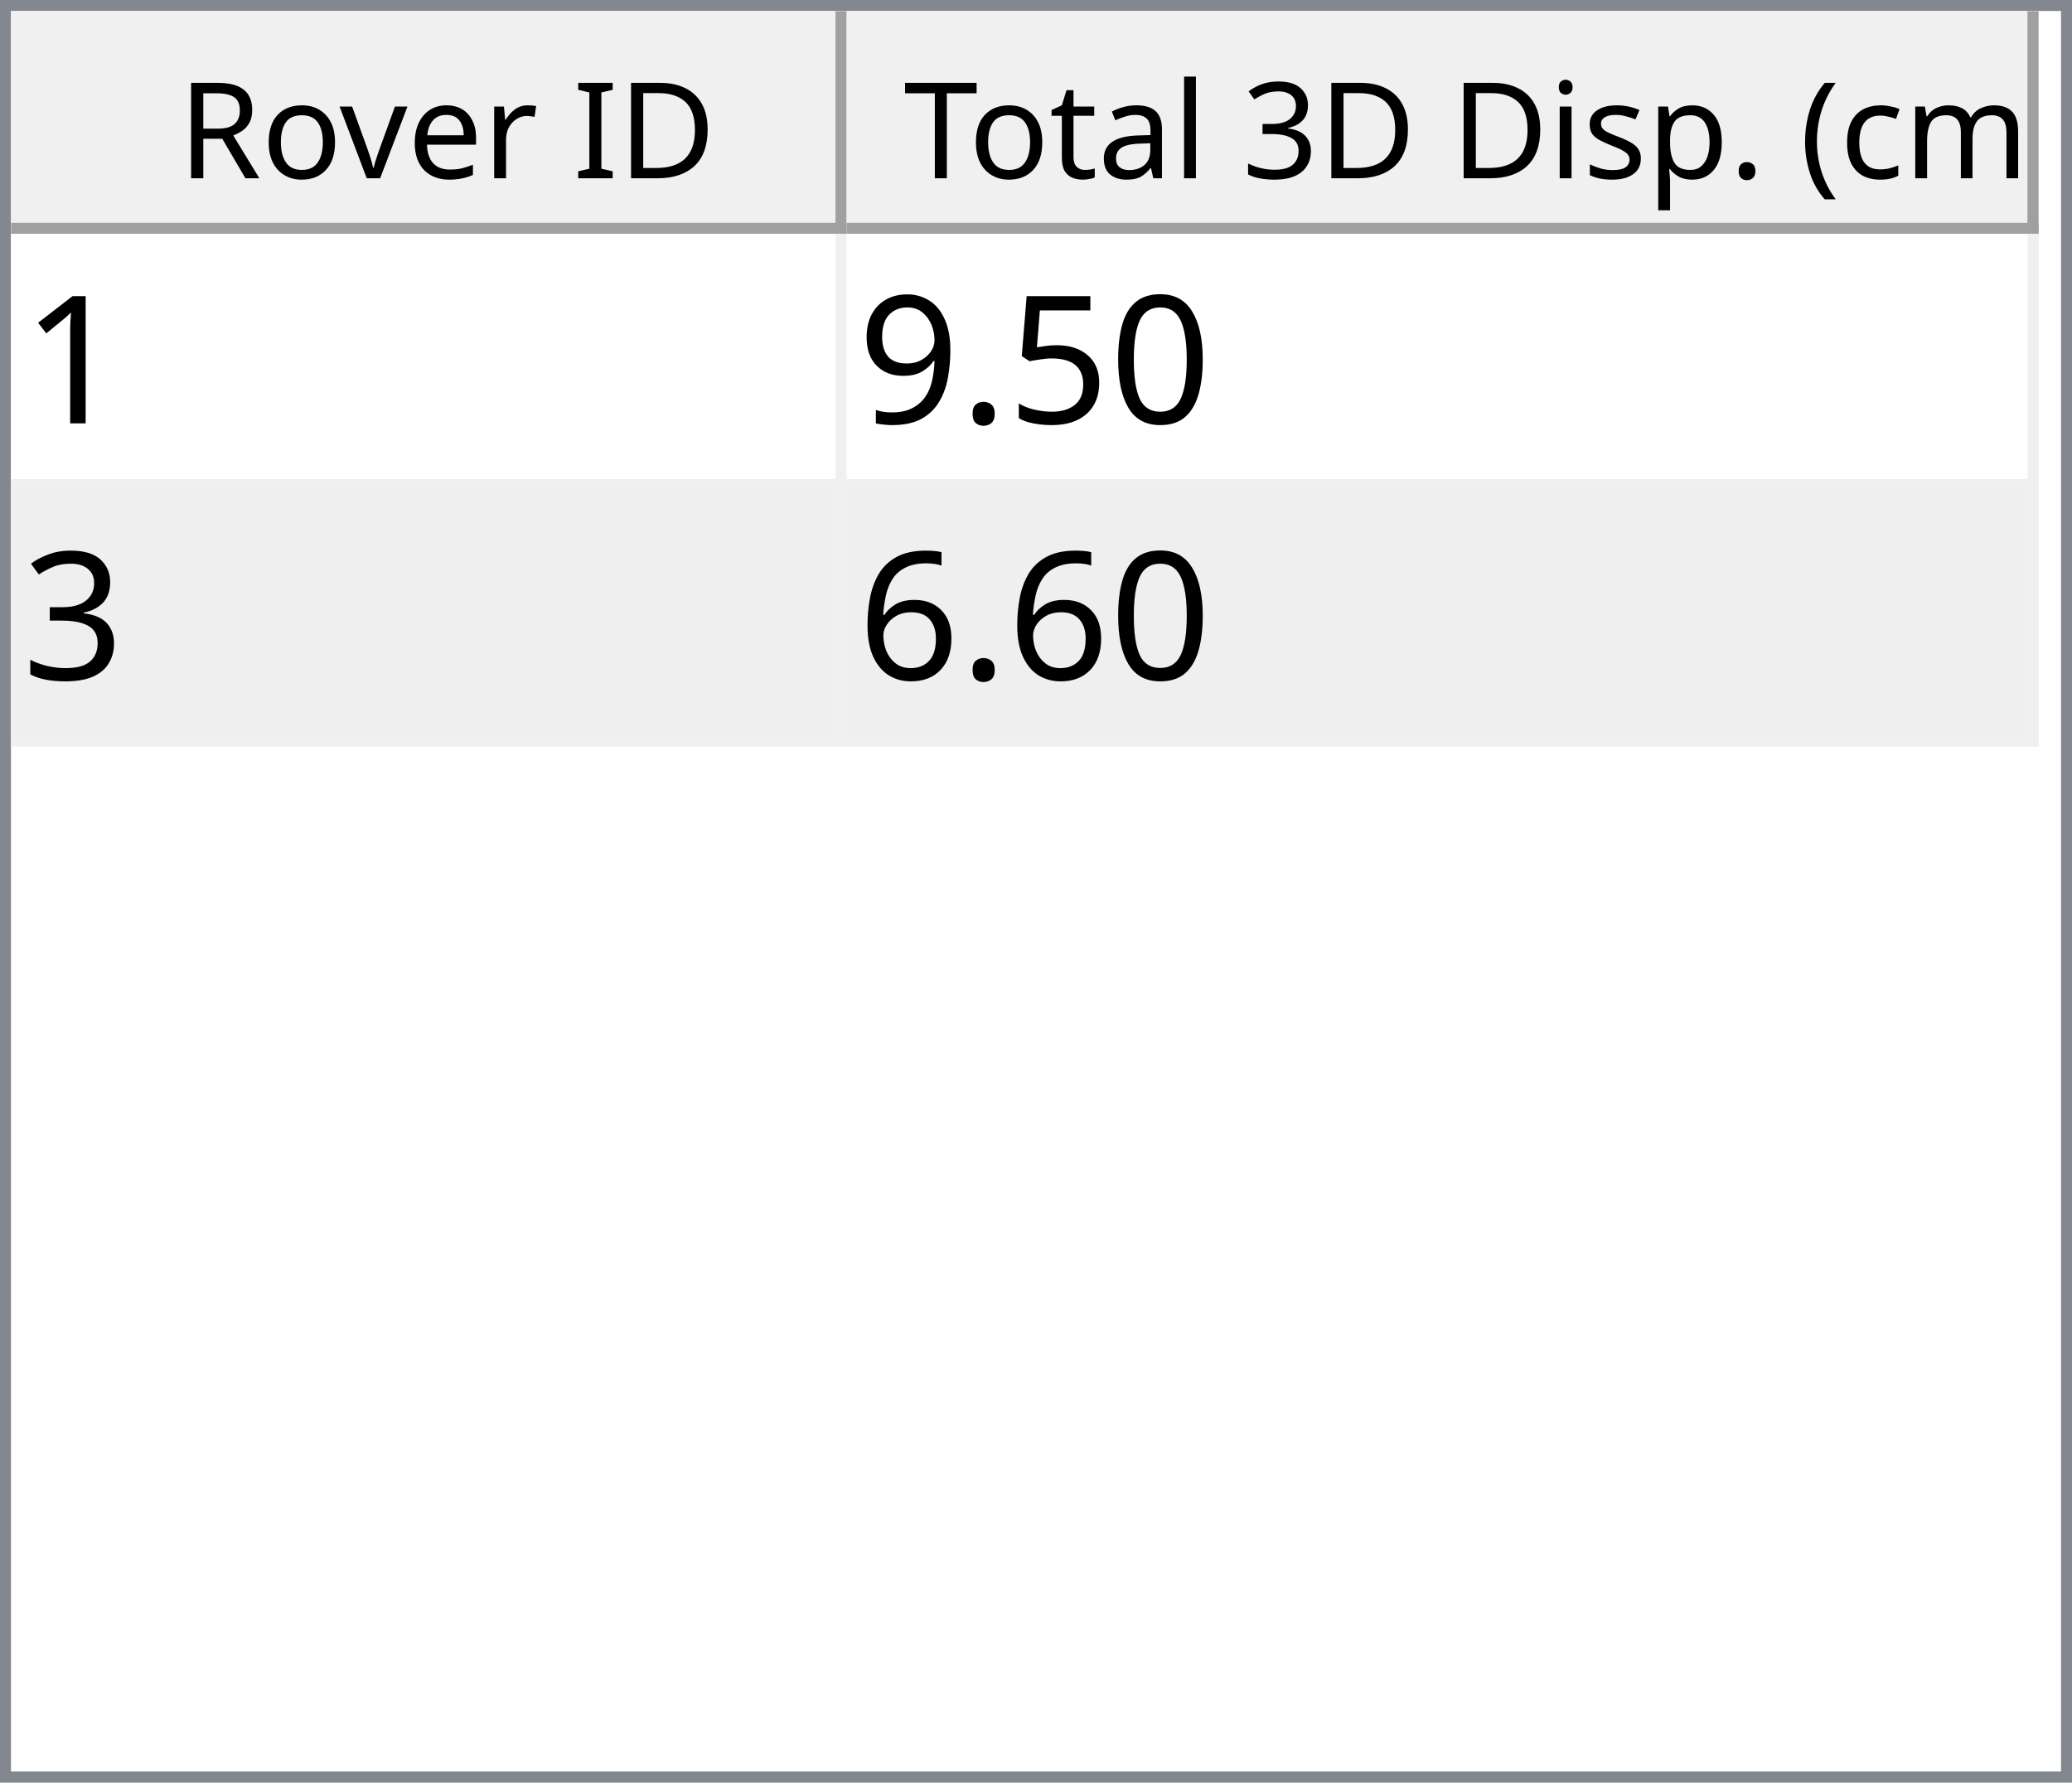
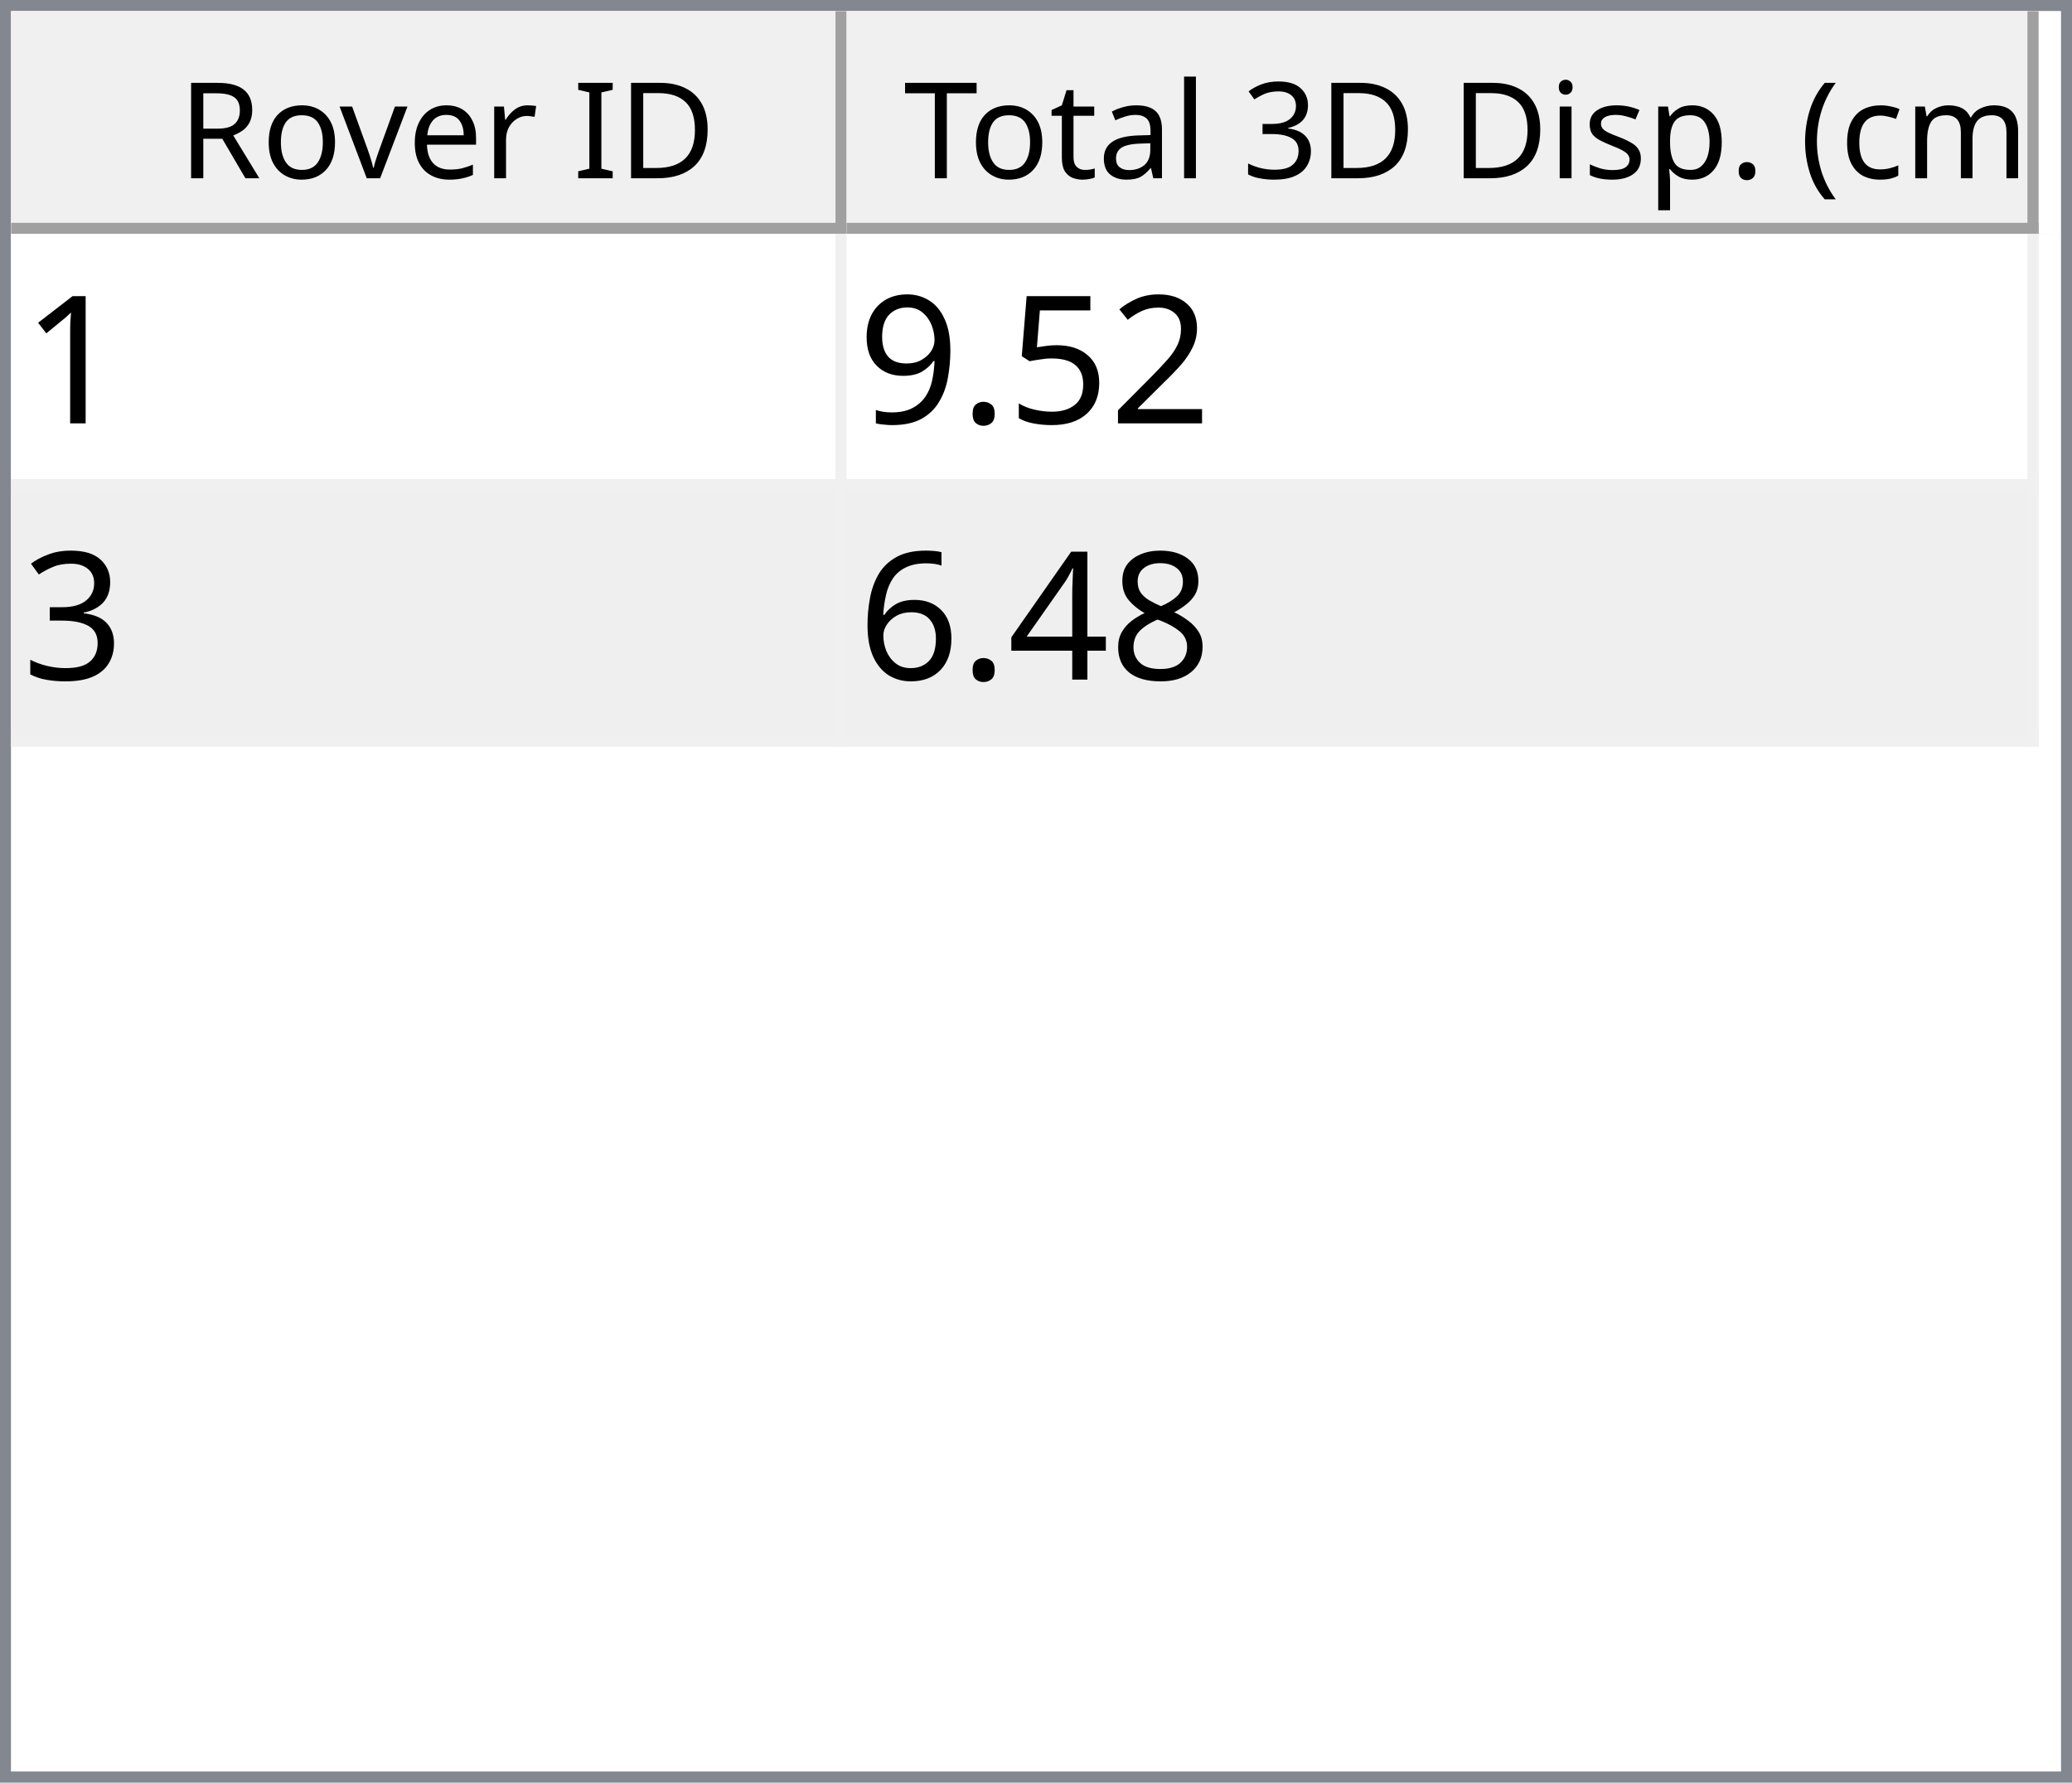
<svg xmlns="http://www.w3.org/2000/svg" style="fill-opacity:1; color-rendering:auto; color-interpolation:auto; text-rendering:auto; stroke:black; stroke-linecap:square; stroke-miterlimit:10; shape-rendering:auto; stroke-opacity:1; fill:black; stroke-dasharray:none; font-weight:normal; stroke-width:1; font-family:'Dialog'; font-style:normal; stroke-linejoin:miter; font-size:12px; stroke-dashoffset:0; image-rendering:auto;" width="186" height="160">
  <defs id="genericDefs" />
  <g>
    <defs id="defs1">
      <clipPath clipPathUnits="userSpaceOnUse" id="clipPath1">
        <path d="M0 0 L186 0 L186 160 L0 160 L0 0 Z" />
      </clipPath>
      <clipPath clipPathUnits="userSpaceOnUse" id="clipPath2">
        <path d="M0 0 L0 160 L186 160 L186 0 Z" />
      </clipPath>
      <clipPath clipPathUnits="userSpaceOnUse" id="clipPath3">
        <path d="M0 0 L0 20 L184 20 L184 0 Z" />
      </clipPath>
      <clipPath clipPathUnits="userSpaceOnUse" id="clipPath4">
        <path d="M0 0 L0 20 L75 20 L75 0 Z" />
      </clipPath>
      <clipPath clipPathUnits="userSpaceOnUse" id="clipPath5">
        <path d="M1 1 L1 19 L74 19 L74 1 Z" />
      </clipPath>
      <clipPath clipPathUnits="userSpaceOnUse" id="clipPath6">
        <path d="M0 0 L0 18 L73 18 L73 0 Z" />
      </clipPath>
      <clipPath clipPathUnits="userSpaceOnUse" id="clipPath7">
        <path d="M-0.5 -0.5 L-0.5 19.5 L74.5 19.5 L74.5 -0.5 Z" />
      </clipPath>
      <clipPath clipPathUnits="userSpaceOnUse" id="clipPath8">
        <path d="M0 0 L0 20 L107 20 L107 0 Z" />
      </clipPath>
      <clipPath clipPathUnits="userSpaceOnUse" id="clipPath9">
        <path d="M1 1 L1 19 L106 19 L106 1 Z" />
      </clipPath>
      <clipPath clipPathUnits="userSpaceOnUse" id="clipPath10">
        <path d="M0 0 L0 18 L105 18 L105 0 Z" />
      </clipPath>
      <clipPath clipPathUnits="userSpaceOnUse" id="clipPath11">
        <path d="M-0.5 -0.5 L-0.5 19.5 L106.5 19.5 L106.5 -0.5 Z" />
      </clipPath>
      <clipPath clipPathUnits="userSpaceOnUse" id="clipPath12">
        <path d="M0 0 L0 138 L184 138 L184 0 Z" />
      </clipPath>
      <clipPath clipPathUnits="userSpaceOnUse" id="clipPath13">
        <path d="M0 0 L0 46 L182 46 L182 0 Z" />
      </clipPath>
      <clipPath clipPathUnits="userSpaceOnUse" id="clipPath14">
        <path d="M-0.5 -0.5 L-0.5 45.5 L181.5 45.5 L181.5 -0.5 Z" />
      </clipPath>
      <clipPath clipPathUnits="userSpaceOnUse" id="clipPath15">
        <path d="M0 0 L0 22 L74 22 L74 0 Z" />
      </clipPath>
      <clipPath clipPathUnits="userSpaceOnUse" id="clipPath16">
        <path d="M0 0 L0 22 L106 22 L106 0 Z" />
      </clipPath>
      <font horiz-adv-x="64.551" id="font1">
        <font-face ascent="107.91" descent="25.098" units-per-em="100" style="font-style:normal; font-family:Segoe UI; font-weight:normal;" />
        <missing-glyph horiz-adv-x="64.551" d="M8.109 0 L8.109 68.266 L56.453 68.266 L56.453 0 L8.109 0 ZM15.328 7.234 L49.219 7.234 L49.219 61.031 L15.328 61.031 L15.328 7.234 Z" />
        <glyph unicode="D" horiz-adv-x="70.117" d="M9.188 0 L9.188 70.016 L28.516 70.016 Q65.531 70.016 65.531 35.891 Q65.531 19.672 55.25 9.836 Q44.969 0 27.734 0 L9.188 0 ZM17.391 62.594 L17.391 7.422 L27.828 7.422 Q41.609 7.422 49.273 14.797 Q56.938 22.172 56.938 35.688 Q56.938 62.594 28.328 62.594 L17.391 62.594 Z" />
        <glyph unicode="I" horiz-adv-x="26.611" d="M17.391 0 L9.188 0 L9.188 70.016 L17.391 70.016 L17.391 0 Z" />
        <glyph unicode=" " horiz-adv-x="27.393" d="" />
        <glyph unicode="r" horiz-adv-x="34.766" d="M34.188 41.891 Q32.078 43.5 28.125 43.5 Q23 43.5 19.555 38.672 Q16.109 33.844 16.109 25.484 L16.109 0 L8.109 0 L8.109 50 L16.109 50 L16.109 39.703 L16.312 39.703 Q18.016 44.969 21.531 47.922 Q25.047 50.875 29.391 50.875 Q32.516 50.875 34.188 50.203 L34.188 41.891 Z" />
        <glyph unicode="e" horiz-adv-x="52.295" d="M48.297 23 L12.984 23 Q13.188 14.656 17.484 10.109 Q21.781 5.562 29.297 5.562 Q37.75 5.562 44.828 11.141 L44.828 3.609 Q38.234 -1.172 27.391 -1.172 Q16.797 -1.172 10.742 5.641 Q4.688 12.453 4.688 24.812 Q4.688 36.469 11.305 43.82 Q17.922 51.172 27.734 51.172 Q37.547 51.172 42.922 44.828 Q48.297 38.484 48.297 27.203 L48.297 23 ZM40.094 29.781 Q40.047 36.719 36.75 40.578 Q33.453 44.438 27.594 44.438 Q21.922 44.438 17.969 40.383 Q14.016 36.328 13.094 29.781 L40.094 29.781 Z" />
        <glyph unicode="v" horiz-adv-x="47.9" d="M47.406 50 L27.484 0 L19.625 0 L0.688 50 L9.469 50 L22.172 13.672 Q23.578 9.672 23.922 6.688 L24.125 6.688 Q24.609 10.453 25.688 13.484 L38.969 50 L47.406 50 Z" />
        <glyph unicode="o" horiz-adv-x="58.594" d="M29 -1.172 Q17.922 -1.172 11.305 5.836 Q4.688 12.844 4.688 24.422 Q4.688 37.016 11.57 44.094 Q18.453 51.172 30.172 51.172 Q41.359 51.172 47.633 44.289 Q53.906 37.406 53.906 25.203 Q53.906 13.234 47.141 6.031 Q40.375 -1.172 29 -1.172 ZM29.594 44.438 Q21.875 44.438 17.383 39.188 Q12.891 33.938 12.891 24.703 Q12.891 15.828 17.43 10.695 Q21.969 5.562 29.594 5.562 Q37.359 5.562 41.531 10.594 Q45.703 15.625 45.703 24.906 Q45.703 34.281 41.531 39.359 Q37.359 44.438 29.594 44.438 Z" />
        <glyph unicode="R" horiz-adv-x="59.814" d="M59.375 0 L49.609 0 L37.891 19.625 Q36.281 22.359 34.766 24.289 Q33.25 26.219 31.664 27.438 Q30.078 28.656 28.25 29.219 Q26.422 29.781 24.125 29.781 L17.391 29.781 L17.391 0 L9.188 0 L9.188 70.016 L30.078 70.016 Q34.672 70.016 38.555 68.867 Q42.438 67.719 45.289 65.375 Q48.141 63.031 49.758 59.547 Q51.375 56.062 51.375 51.375 Q51.375 47.703 50.273 44.656 Q49.172 41.609 47.148 39.211 Q45.125 36.812 42.266 35.133 Q39.406 33.453 35.844 32.516 L35.844 32.328 Q37.594 31.547 38.891 30.547 Q40.188 29.547 41.359 28.18 Q42.531 26.812 43.68 25.078 Q44.828 23.344 46.234 21.047 L59.375 0 ZM17.391 62.594 L17.391 37.203 L28.516 37.203 Q31.594 37.203 34.203 38.133 Q36.812 39.062 38.719 40.797 Q40.625 42.531 41.703 45.047 Q42.781 47.562 42.781 50.688 Q42.781 56.297 39.141 59.445 Q35.5 62.594 28.609 62.594 L17.391 62.594 Z" />
        <glyph unicode=")" horiz-adv-x="30.176" d="M8.297 -15.922 L1.172 -15.922 Q16.406 2.344 16.406 26.812 Q16.406 51.469 1.078 70.016 L8.297 70.016 Q23.531 52.156 23.531 26.703 Q23.531 1.375 8.297 -15.922 Z" />
        <glyph unicode="m" horiz-adv-x="86.133" d="M79.109 0 L71.094 0 L71.094 28.719 Q71.094 37.016 68.531 40.727 Q65.969 44.438 59.906 44.438 Q54.781 44.438 51.195 39.75 Q47.609 35.062 47.609 28.516 L47.609 0 L39.594 0 L39.594 29.688 Q39.594 44.438 28.219 44.438 Q22.953 44.438 19.531 40.016 Q16.109 35.594 16.109 28.516 L16.109 0 L8.109 0 L8.109 50 L16.109 50 L16.109 42.094 L16.312 42.094 Q21.625 51.172 31.844 51.172 Q36.969 51.172 40.773 48.312 Q44.578 45.453 46 40.828 Q51.562 51.172 62.594 51.172 Q79.109 51.172 79.109 30.812 L79.109 0 Z" />
        <glyph unicode="c" horiz-adv-x="46.191" d="M42.188 2.297 Q36.422 -1.172 28.516 -1.172 Q17.828 -1.172 11.258 5.789 Q4.688 12.75 4.688 23.828 Q4.688 36.188 11.766 43.68 Q18.844 51.172 30.672 51.172 Q37.25 51.172 42.281 48.734 L42.281 40.531 Q36.719 44.438 30.375 44.438 Q22.703 44.438 17.797 38.945 Q12.891 33.453 12.891 24.516 Q12.891 15.719 17.508 10.641 Q22.125 5.562 29.891 5.562 Q36.422 5.562 42.188 9.906 L42.188 2.297 Z" />
        <glyph unicode="(" horiz-adv-x="30.176" d="M29.109 -15.922 L21.969 -15.922 Q6.844 1.375 6.844 26.703 Q6.844 52.156 21.969 70.016 L29.203 70.016 Q13.875 51.469 13.875 26.812 Q13.875 2.344 29.109 -15.922 Z" />
        <glyph unicode="." horiz-adv-x="21.68" d="M10.891 -1.078 Q8.641 -1.078 7.055 0.539 Q5.469 2.156 5.469 4.391 Q5.469 6.641 7.055 8.273 Q8.641 9.906 10.891 9.906 Q13.188 9.906 14.797 8.273 Q16.406 6.641 16.406 4.391 Q16.406 2.156 14.797 0.539 Q13.188 -1.078 10.891 -1.078 Z" />
        <glyph unicode="p" horiz-adv-x="58.789" d="M16.312 7.234 L16.109 7.234 L16.109 -23 L8.109 -23 L8.109 50 L16.109 50 L16.109 41.219 L16.312 41.219 Q22.219 51.172 33.594 51.172 Q43.266 51.172 48.688 44.461 Q54.109 37.75 54.109 26.469 Q54.109 13.922 48 6.375 Q41.891 -1.172 31.297 -1.172 Q21.578 -1.172 16.312 7.234 ZM16.109 27.391 L16.109 20.406 Q16.109 14.203 20.141 9.883 Q24.172 5.562 30.375 5.562 Q37.641 5.562 41.773 11.133 Q45.906 16.703 45.906 26.609 Q45.906 34.969 42.047 39.703 Q38.188 44.438 31.594 44.438 Q24.609 44.438 20.359 39.578 Q16.109 34.719 16.109 27.391 Z" />
        <glyph unicode="s" horiz-adv-x="42.432" d="M5.078 1.812 L5.078 10.406 Q11.625 5.562 19.484 5.562 Q30.031 5.562 30.031 12.594 Q30.031 14.594 29.125 15.992 Q28.219 17.391 26.68 18.461 Q25.141 19.531 23.07 20.383 Q21 21.234 18.609 22.172 Q15.281 23.484 12.766 24.828 Q10.25 26.172 8.57 27.859 Q6.891 29.547 6.031 31.695 Q5.172 33.844 5.172 36.719 Q5.172 40.234 6.789 42.945 Q8.406 45.656 11.086 47.484 Q13.766 49.312 17.211 50.242 Q20.656 51.172 24.312 51.172 Q30.812 51.172 35.938 48.922 L35.938 40.828 Q30.422 44.438 23.25 44.438 Q21 44.438 19.195 43.922 Q17.391 43.406 16.094 42.477 Q14.797 41.547 14.086 40.258 Q13.375 38.969 13.375 37.406 Q13.375 35.453 14.086 34.133 Q14.797 32.812 16.164 31.789 Q17.531 30.766 19.484 29.938 Q21.438 29.109 23.922 28.125 Q27.25 26.859 29.883 25.516 Q32.516 24.172 34.375 22.484 Q36.234 20.797 37.234 18.602 Q38.234 16.406 38.234 13.375 Q38.234 9.672 36.602 6.938 Q34.969 4.203 32.234 2.398 Q29.5 0.594 25.93 -0.289 Q22.359 -1.172 18.453 -1.172 Q10.75 -1.172 5.078 1.812 Z" />
        <glyph unicode="i" horiz-adv-x="24.219" d="M12.203 62.703 Q10.062 62.703 8.547 64.164 Q7.031 65.625 7.031 67.875 Q7.031 70.125 8.547 71.609 Q10.062 73.094 12.203 73.094 Q14.406 73.094 15.945 71.609 Q17.484 70.125 17.484 67.875 Q17.484 65.719 15.945 64.211 Q14.406 62.703 12.203 62.703 ZM16.109 0 L8.109 0 L8.109 50 L16.109 50 L16.109 0 Z" />
        <glyph unicode="3" horiz-adv-x="53.906" d="M46.531 19.828 Q46.531 15.094 44.75 11.211 Q42.969 7.328 39.719 4.57 Q36.469 1.812 31.93 0.297 Q27.391 -1.219 21.922 -1.219 Q11.922 -1.219 6 2.594 L6 11.188 Q13.094 5.609 22.219 5.609 Q25.875 5.609 28.828 6.539 Q31.781 7.469 33.906 9.227 Q36.031 10.984 37.18 13.477 Q38.328 15.969 38.328 19.094 Q38.328 32.812 18.797 32.812 L12.984 32.812 L12.984 39.594 L18.5 39.594 Q35.797 39.594 35.797 52.484 Q35.797 64.406 22.609 64.406 Q15.188 64.406 8.688 59.422 L8.688 67.188 Q15.375 71.188 24.609 71.188 Q29 71.188 32.57 69.969 Q36.141 68.75 38.68 66.555 Q41.219 64.359 42.609 61.281 Q44 58.203 44 54.5 Q44 40.672 30.031 36.719 L30.031 36.531 Q33.594 36.141 36.625 34.797 Q39.656 33.453 41.852 31.305 Q44.047 29.156 45.289 26.25 Q46.531 23.344 46.531 19.828 Z" />
        <glyph unicode="l" horiz-adv-x="24.219" d="M16.109 0 L8.109 0 L8.109 74.031 L16.109 74.031 L16.109 0 Z" />
        <glyph unicode="a" horiz-adv-x="50.879" d="M43.891 0 L35.891 0 L35.891 7.812 L35.688 7.812 Q30.469 -1.172 20.312 -1.172 Q12.844 -1.172 8.617 2.781 Q4.391 6.734 4.391 13.281 Q4.391 27.297 20.906 29.594 L35.891 31.688 Q35.891 44.438 25.594 44.438 Q16.547 44.438 9.281 38.281 L9.281 46.484 Q16.656 51.172 26.266 51.172 Q43.891 51.172 43.891 32.516 L43.891 0 ZM35.891 25.297 L23.828 23.641 Q18.266 22.859 15.43 20.875 Q12.594 18.891 12.594 13.875 Q12.594 10.203 15.211 7.883 Q17.828 5.562 22.172 5.562 Q28.125 5.562 32.008 9.742 Q35.891 13.922 35.891 20.312 L35.891 25.297 Z" />
        <glyph unicode="t" horiz-adv-x="33.887" d="M31.297 0.484 Q28.469 -1.078 23.828 -1.078 Q10.688 -1.078 10.688 13.578 L10.688 43.172 L2.094 43.172 L2.094 50 L10.688 50 L10.688 62.203 L18.703 64.797 L18.703 50 L31.297 50 L31.297 43.172 L18.703 43.172 L18.703 14.984 Q18.703 9.969 20.414 7.82 Q22.125 5.672 26.078 5.672 Q29.109 5.672 31.297 7.328 L31.297 0.484 Z" />
        <glyph unicode="T" horiz-adv-x="52.393" d="M50.594 62.594 L30.375 62.594 L30.375 0 L22.172 0 L22.172 62.594 L2 62.594 L2 70.016 L50.594 70.016 L50.594 62.594 Z" />
      </font>
      <font horiz-adv-x="75.0" id="font2">
        <font-face ascent="100.537" descent="21.973" units-per-em="100" style="font-style:normal; font-family:sans-serif; font-weight:normal;" />
        <missing-glyph horiz-adv-x="75.0" d="M12.5 0 L12.5 62.5 L62.5 62.5 L62.5 0 L12.5 0 ZM14.062 1.562 L60.938 1.562 L60.938 60.938 L14.062 60.938 L14.062 1.562 Z" />
        <glyph unicode="1" horiz-adv-x="55.615" d="M37.25 0 L28.469 0 L28.469 56 Q25.297 52.984 20.141 49.953 Q14.984 46.922 10.891 45.406 L10.891 53.906 Q18.266 57.375 23.781 62.305 Q29.297 67.234 31.594 71.875 L37.25 71.875 L37.25 0 Z" />
-         <glyph unicode="0" horiz-adv-x="55.615" d="M4.156 35.297 Q4.156 48 6.766 55.742 Q9.375 63.484 14.523 67.68 Q19.672 71.875 27.484 71.875 Q33.25 71.875 37.594 69.555 Q41.938 67.234 44.773 62.867 Q47.609 58.5 49.219 52.227 Q50.828 45.953 50.828 35.297 Q50.828 22.703 48.242 14.969 Q45.656 7.234 40.508 3.008 Q35.359 -1.219 27.484 -1.219 Q17.141 -1.219 11.234 6.203 Q4.156 15.141 4.156 35.297 ZM13.188 35.297 Q13.188 17.672 17.312 11.836 Q21.438 6 27.484 6 Q33.547 6 37.672 11.859 Q41.797 17.719 41.797 35.297 Q41.797 52.984 37.672 58.789 Q33.547 64.594 27.391 64.594 Q21.344 64.594 17.719 59.469 Q13.188 52.938 13.188 35.297 Z" />
+         <glyph unicode="2" horiz-adv-x="55.615" d="M50.344 8.453 L50.344 0 L3.031 0 Q2.938 3.172 4.047 6.109 Q5.859 10.938 9.836 15.625 Q13.812 20.312 21.344 26.469 Q33.016 36.031 37.117 41.625 Q41.219 47.219 41.219 52.203 Q41.219 57.422 37.477 61.008 Q33.734 64.594 27.734 64.594 Q21.391 64.594 17.578 60.789 Q13.766 56.984 13.719 50.25 L4.688 51.172 Q5.609 61.281 11.664 66.578 Q17.719 71.875 27.938 71.875 Q38.234 71.875 44.242 66.164 Q50.25 60.453 50.25 52 Q50.25 47.703 48.492 43.555 Q46.734 39.406 42.656 34.812 Q38.578 30.219 29.109 22.219 Q21.188 15.578 18.945 13.211 Q16.703 10.844 15.234 8.453 L50.344 8.453 Z" />
        <glyph unicode="5" horiz-adv-x="55.615" d="M4.156 18.75 L13.375 19.531 Q14.406 12.797 18.141 9.398 Q21.875 6 27.156 6 Q33.5 6 37.891 10.789 Q42.281 15.578 42.281 23.484 Q42.281 31 38.062 35.352 Q33.844 39.703 27 39.703 Q22.75 39.703 19.336 37.773 Q15.922 35.844 13.969 32.766 L5.719 33.844 L12.641 70.609 L48.25 70.609 L48.25 62.203 L19.672 62.203 L15.828 42.969 Q22.266 47.469 29.344 47.469 Q38.719 47.469 45.164 40.969 Q51.609 34.469 51.609 24.266 Q51.609 14.547 45.953 7.469 Q39.062 -1.219 27.156 -1.219 Q17.391 -1.219 11.211 4.25 Q5.031 9.719 4.156 18.75 Z" />
        <glyph unicode="." horiz-adv-x="27.783" d="M9.078 0 L9.078 10.016 L19.094 10.016 L19.094 0 L9.078 0 Z" />
        <glyph unicode="9" horiz-adv-x="55.615" d="M5.469 16.547 L13.922 17.328 Q14.984 11.375 18.016 8.688 Q21.047 6 25.781 6 Q29.828 6 32.883 7.859 Q35.938 9.719 37.891 12.82 Q39.844 15.922 41.164 21.195 Q42.484 26.469 42.484 31.938 Q42.484 32.516 42.438 33.688 Q39.797 29.5 35.234 26.883 Q30.672 24.266 25.344 24.266 Q16.453 24.266 10.305 30.711 Q4.156 37.156 4.156 47.703 Q4.156 58.594 10.578 65.234 Q17 71.875 26.656 71.875 Q33.641 71.875 39.43 68.117 Q45.219 64.359 48.219 57.398 Q51.219 50.438 51.219 37.25 Q51.219 23.531 48.242 15.406 Q45.266 7.281 39.383 3.031 Q33.5 -1.219 25.594 -1.219 Q17.188 -1.219 11.867 3.445 Q6.547 8.109 5.469 16.547 ZM41.453 48.141 Q41.453 55.719 37.43 60.156 Q33.406 64.594 27.734 64.594 Q21.875 64.594 17.531 59.812 Q13.188 55.031 13.188 47.406 Q13.188 40.578 17.312 36.305 Q21.438 32.031 27.484 32.031 Q33.594 32.031 37.523 36.305 Q41.453 40.578 41.453 48.141 Z" />
        <glyph unicode="3" horiz-adv-x="55.615" d="M4.203 18.891 L12.984 20.062 Q14.5 12.594 18.141 9.297 Q21.781 6 27 6 Q33.203 6 37.477 10.297 Q41.75 14.594 41.75 20.953 Q41.75 27 37.797 30.93 Q33.844 34.859 27.734 34.859 Q25.25 34.859 21.531 33.891 L22.516 41.609 Q23.391 41.5 23.922 41.5 Q29.547 41.5 34.039 44.43 Q38.531 47.359 38.531 53.469 Q38.531 58.297 35.258 61.477 Q31.984 64.656 26.812 64.656 Q21.688 64.656 18.266 61.43 Q14.844 58.203 13.875 51.766 L5.078 53.328 Q6.688 62.156 12.398 67.016 Q18.109 71.875 26.609 71.875 Q32.469 71.875 37.398 69.359 Q42.328 66.844 44.945 62.5 Q47.562 58.156 47.562 53.266 Q47.562 48.641 45.07 44.828 Q42.578 41.016 37.703 38.766 Q44.047 37.312 47.562 32.695 Q51.078 28.078 51.078 21.141 Q51.078 11.766 44.242 5.25 Q37.406 -1.266 26.953 -1.266 Q17.531 -1.266 11.305 4.352 Q5.078 9.969 4.203 18.891 Z" />
+         <glyph unicode="8" horiz-adv-x="55.615" d="M17.672 38.812 Q12.203 40.828 9.57 44.539 Q6.938 48.25 6.938 53.422 Q6.938 61.234 12.555 66.555 Q18.172 71.875 27.484 71.875 Q36.859 71.875 42.578 66.43 Q48.297 60.984 48.297 53.172 Q48.297 48.188 45.68 44.508 Q43.062 40.828 37.75 38.812 Q44.344 36.672 47.781 31.883 Q51.219 27.094 51.219 20.453 Q51.219 11.281 44.727 5.031 Q38.234 -1.219 27.641 -1.219 Q17.047 -1.219 10.547 5.055 Q4.047 11.328 4.047 20.703 Q4.047 27.688 7.594 32.398 Q11.141 37.109 17.672 38.812 ZM15.922 53.719 Q15.922 48.641 19.195 45.414 Q22.469 42.188 27.688 42.188 Q32.766 42.188 36.016 45.383 Q39.266 48.578 39.266 53.219 Q39.266 58.062 35.914 61.359 Q32.562 64.656 27.594 64.656 Q22.562 64.656 19.242 61.43 Q15.922 58.203 15.922 53.719 ZM13.094 20.656 Q13.094 16.891 14.875 13.375 Q16.656 9.859 20.172 7.93 Q23.688 6 27.734 6 Q34.031 6 38.133 10.055 Q42.234 14.109 42.234 20.359 Q42.234 26.703 38.016 30.859 Q33.797 35.016 27.438 35.016 Q21.234 35.016 17.164 30.914 Q13.094 26.812 13.094 20.656 Z" />
+         <glyph unicode="4" horiz-adv-x="55.615" d="M32.328 0 L32.328 17.141 L1.266 17.141 L1.266 25.203 L33.938 71.578 L41.109 71.578 L41.109 25.203 L50.781 25.203 L50.781 17.141 L41.109 17.141 L41.109 0 L32.328 0 ZM32.328 25.203 L32.328 57.469 L9.906 25.203 L32.328 25.203 Z" />
        <glyph unicode="6" horiz-adv-x="55.615" d="M49.75 54.047 L41.016 53.375 Q39.844 58.547 37.703 60.891 Q34.125 64.656 28.906 64.656 Q24.703 64.656 21.531 62.312 Q17.391 59.281 14.992 53.469 Q12.594 47.656 12.5 36.922 Q15.672 41.75 20.266 44.094 Q24.859 46.438 29.891 46.438 Q38.672 46.438 44.852 39.969 Q51.031 33.5 51.031 23.25 Q51.031 16.5 48.125 10.719 Q45.219 4.938 40.141 1.859 Q35.062 -1.219 28.609 -1.219 Q17.625 -1.219 10.695 6.859 Q3.766 14.938 3.766 33.5 Q3.766 54.25 11.422 63.672 Q18.109 71.875 29.438 71.875 Q37.891 71.875 43.289 67.141 Q48.688 62.406 49.75 54.047 ZM13.875 23.188 Q13.875 18.656 15.797 14.508 Q17.719 10.359 21.188 8.18 Q24.656 6 28.469 6 Q34.031 6 38.039 10.492 Q42.047 14.984 42.047 22.703 Q42.047 30.125 38.086 34.398 Q34.125 38.672 28.125 38.672 Q22.172 38.672 18.023 34.398 Q13.875 30.125 13.875 23.188 Z" />
      </font>
    </defs>
    <g style="fill:white; stroke:white;">
      <rect x="0" y="0" width="186" style="clip-path:url(#clipPath1); stroke:none;" height="160" />
    </g>
    <g style="fill:white; text-rendering:optimizeSpeed; color-rendering:optimizeSpeed; image-rendering:optimizeSpeed; shape-rendering:crispEdges; stroke:white; color-interpolation:sRGB;">
      <rect x="0" width="186" height="160" y="0" style="stroke:none;" />
      <path style="stroke:none;" d="M0 160 L186 160 L186 0 L0 0 Z" />
    </g>
    <g style="fill:rgb(240,240,240); font-family:'Segoe UI'; stroke:rgb(240,240,240);">
      <rect x="0" y="0" width="186" style="clip-path:url(#clipPath2); stroke:none;" height="160" />
    </g>
    <g style="fill:rgb(130,135,144); font-family:'Segoe UI'; stroke:rgb(130,135,144);">
      <path d="M0 0 L186 0 L186 160 L0 160 L0 0 ZM1 1 L185 1 L185 159 L1 159 L1 1 Z" style="fill-rule:evenodd; clip-path:url(#clipPath2); stroke:none;" />
    </g>
    <g style="fill:white; font-family:'Segoe UI'; stroke:white;" transform="translate(1,1)">
      <rect x="0" y="0" width="184" style="clip-path:url(#clipPath3); stroke:none;" height="20" />
    </g>
    <g style="fill:rgb(240,240,240); font-family:'Segoe UI'; stroke:rgb(240,240,240);" transform="translate(1,1)">
      <rect x="0" y="0" width="75" style="clip-path:url(#clipPath4); stroke:none;" height="20" />
    </g>
    <g style="font-family:'Segoe UI';" transform="translate(2,2)">
      <text x="14" xml:space="preserve" y="14" style="clip-path:url(#clipPath6); stroke:none;">Rover ID</text>
    </g>
    <g style="fill:rgb(160,160,160); font-family:'Segoe UI'; stroke:rgb(160,160,160); stroke-linejoin:bevel;" transform="translate(1.5,1.5)">
      <line x1="74" x2="74" y1="0" style="fill:none; clip-path:url(#clipPath7);" y2="19" />
    </g>
    <g style="fill:rgb(160,160,160); font-family:'Segoe UI'; stroke:rgb(160,160,160); stroke-linejoin:bevel;" transform="matrix(1,0,0,1,1,1) translate(0.5,0.5)">
      <line x1="0" x2="74" y1="19" style="fill:none; clip-path:url(#clipPath7);" y2="19" />
    </g>
    <g style="fill:rgb(240,240,240); font-family:'Segoe UI'; stroke:rgb(240,240,240);" transform="translate(76,1)">
      <rect x="0" y="0" width="107" style="clip-path:url(#clipPath8); stroke:none;" height="20" />
    </g>
    <g style="font-family:'Segoe UI';" transform="translate(77,2)">
      <text x="1" xml:space="preserve" y="14" style="clip-path:url(#clipPath10); stroke:none;"> Total 3D Disp. (cm)</text>
    </g>
    <g style="fill:rgb(160,160,160); font-family:'Segoe UI'; stroke:rgb(160,160,160); stroke-linejoin:bevel;" transform="translate(76.5,1.5)">
      <line x1="106" x2="106" y1="0" style="fill:none; clip-path:url(#clipPath11);" y2="19" />
    </g>
    <g style="fill:rgb(160,160,160); font-family:'Segoe UI'; stroke:rgb(160,160,160); stroke-linejoin:bevel;" transform="matrix(1,0,0,1,76,1) translate(0.5,0.5)">
      <line x1="0" x2="106" y1="19" style="fill:none; clip-path:url(#clipPath11);" y2="19" />
    </g>
    <g style="fill:white; font-family:'Segoe UI'; stroke:white;" transform="translate(1,21)">
      <rect x="0" y="0" width="184" style="clip-path:url(#clipPath12); stroke:none;" height="138" />
    </g>
    <g style="fill:rgb(240,240,240); font-size:16px; font-family:sans-serif; stroke:rgb(240,240,240);" transform="translate(1,21)">
      <rect x="0" y="0" width="182" style="clip-path:url(#clipPath13); stroke:none;" height="46" />
      <line transform="translate(0.5,0.5)" x1="0" x2="181" y1="22" style="clip-path:url(#clipPath14); fill:none; stroke-linejoin:bevel;" y2="22" />
    </g>
    <g transform="matrix(1,0,0,1,1,21) translate(0.5,0.5)" style="fill:rgb(240,240,240); font-size:16px; font-family:sans-serif; stroke:rgb(240,240,240); stroke-linejoin:bevel;">
      <line x1="0" x2="181" y1="45" style="fill:none; clip-path:url(#clipPath14);" y2="45" />
    </g>
    <g transform="matrix(1,0,0,1,1,21) translate(0.5,0.5)" style="fill:rgb(240,240,240); font-size:16px; font-family:sans-serif; stroke:rgb(240,240,240); stroke-linejoin:bevel;">
      <line x1="74" x2="74" y1="0" style="fill:none; clip-path:url(#clipPath14);" y2="45" />
    </g>
    <g transform="matrix(1,0,0,1,1,21) translate(0.5,0.5)" style="fill:rgb(240,240,240); font-size:16px; font-family:sans-serif; stroke:rgb(240,240,240); stroke-linejoin:bevel;">
      <line x1="181" x2="181" y1="0" style="fill:none; clip-path:url(#clipPath14);" y2="45" />
    </g>
    <g style="fill:white; font-size:16px; font-family:sans-serif; stroke:white;" transform="matrix(1,0,0,1,1,21)">
      <rect x="0" y="0" width="74" style="clip-path:url(#clipPath15); stroke:none;" height="22" />
      <text x="1" y="17" style="fill:black; clip-path:url(#clipPath15); stroke:none;" xml:space="preserve">1</text>
    </g>
    <g style="fill:white; font-size:16px; font-family:sans-serif; stroke:white;" transform="matrix(1,0,0,1,1,21) translate(75,0)">
      <rect x="0" y="0" width="106" style="clip-path:url(#clipPath16); stroke:none;" height="22" />
-       <text x="1" y="17" style="fill:black; clip-path:url(#clipPath16); stroke:none;" xml:space="preserve">9.50</text>
+       <text x="1" y="17" style="fill:black; clip-path:url(#clipPath16); stroke:none;" xml:space="preserve">9.52</text>
    </g>
    <g style="fill:rgb(239,239,239); font-size:16px; font-family:sans-serif; stroke:rgb(239,239,239);" transform="matrix(1,0,0,1,1,21) translate(0,23)">
      <rect x="0" y="0" width="74" style="clip-path:url(#clipPath15); stroke:none;" height="22" />
      <text x="1" y="17" style="fill:black; clip-path:url(#clipPath15); stroke:none;" xml:space="preserve">3</text>
    </g>
    <g style="fill:rgb(239,239,239); font-size:16px; font-family:sans-serif; stroke:rgb(239,239,239);" transform="matrix(1,0,0,1,1,21) translate(75,23)">
      <rect x="0" y="0" width="106" style="clip-path:url(#clipPath16); stroke:none;" height="22" />
-       <text x="1" y="17" style="fill:black; clip-path:url(#clipPath16); stroke:none;" xml:space="preserve">6.60</text>
+       <text x="1" y="17" style="fill:black; clip-path:url(#clipPath16); stroke:none;" xml:space="preserve">6.48</text>
    </g>
  </g>
</svg>
